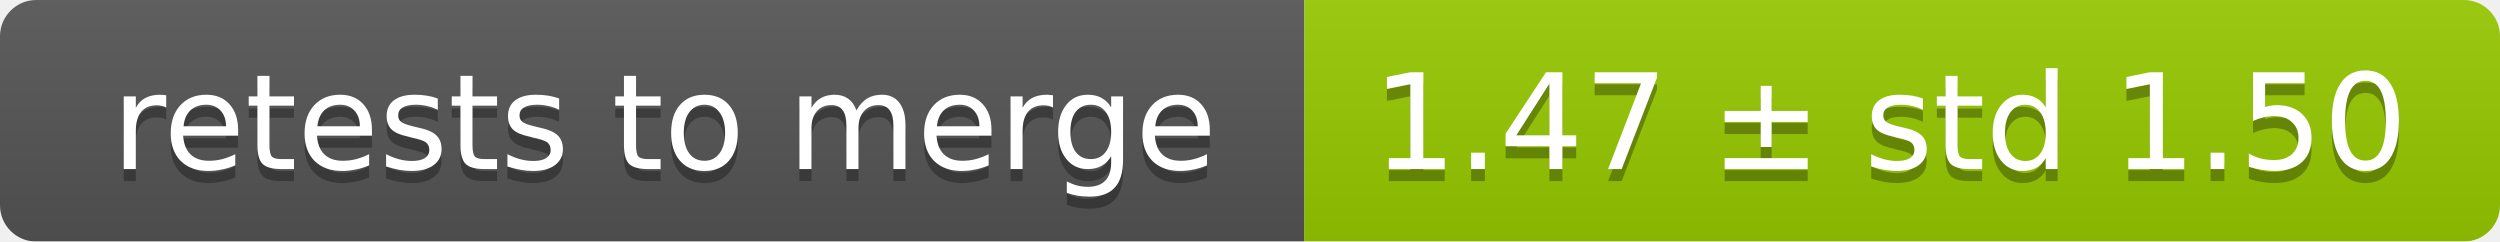
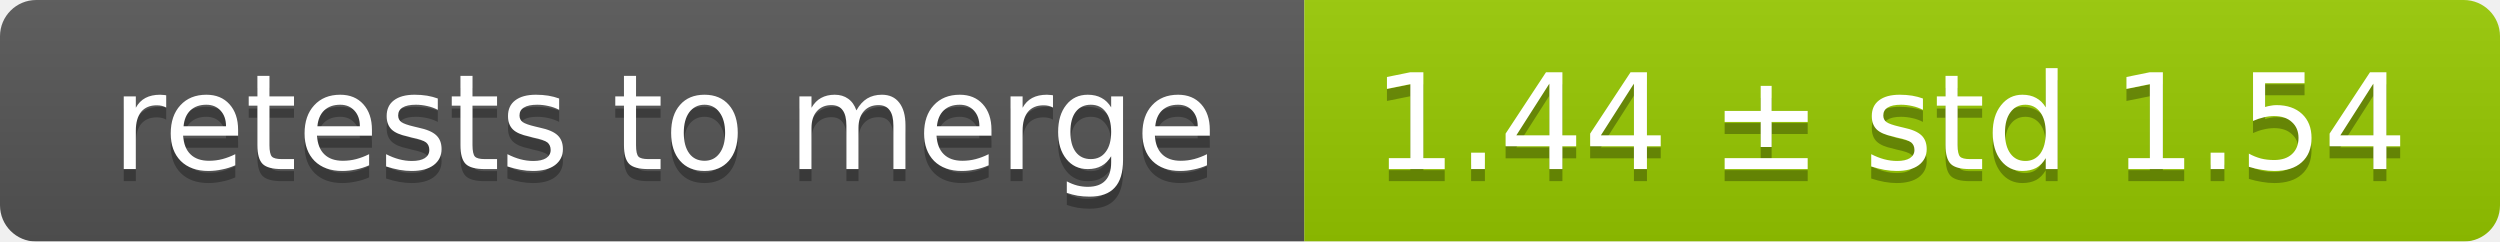
<svg xmlns="http://www.w3.org/2000/svg" width="207" height="20">
  <linearGradient id="smooth" x2="0" y2="100%">
    <stop offset="0" stop-color="#bbb" stop-opacity=".1" />
    <stop offset="1" stop-opacity=".1" />
  </linearGradient>
  <mask id="round">
    <rect width="207" height="20" rx="3" fill="#fff" />
  </mask>
  <g mask="url(#round)">
    <rect width="108" height="20" fill="#555" />
    <rect x="108" width="99" height="20" fill="#97ca00" />
    <rect width="207" height="20" fill="url(#smooth)" />
  </g>
  <g fill="#fff" text-anchor="middle" font-family="DejaVu Sans,Verdana,Geneva,sans-serif" font-size="11">
    <text x="55" y="15" fill="#010101" fill-opacity=".3">retests to merge</text>
    <text x="55" y="14">retests to merge</text>
-     <text x="156.5" y="15" fill="#010101" fill-opacity=".3">1.47 ± std 1.50</text>
-     <text x="156.5" y="14">1.47 ± std 1.50</text>
+     <text x="156.5" y="15" fill="#010101" fill-opacity=".3">1.44 ± std 1.54</text>
+     <text x="156.5" y="14">1.44 ± std 1.54</text>
  </g>
</svg>
